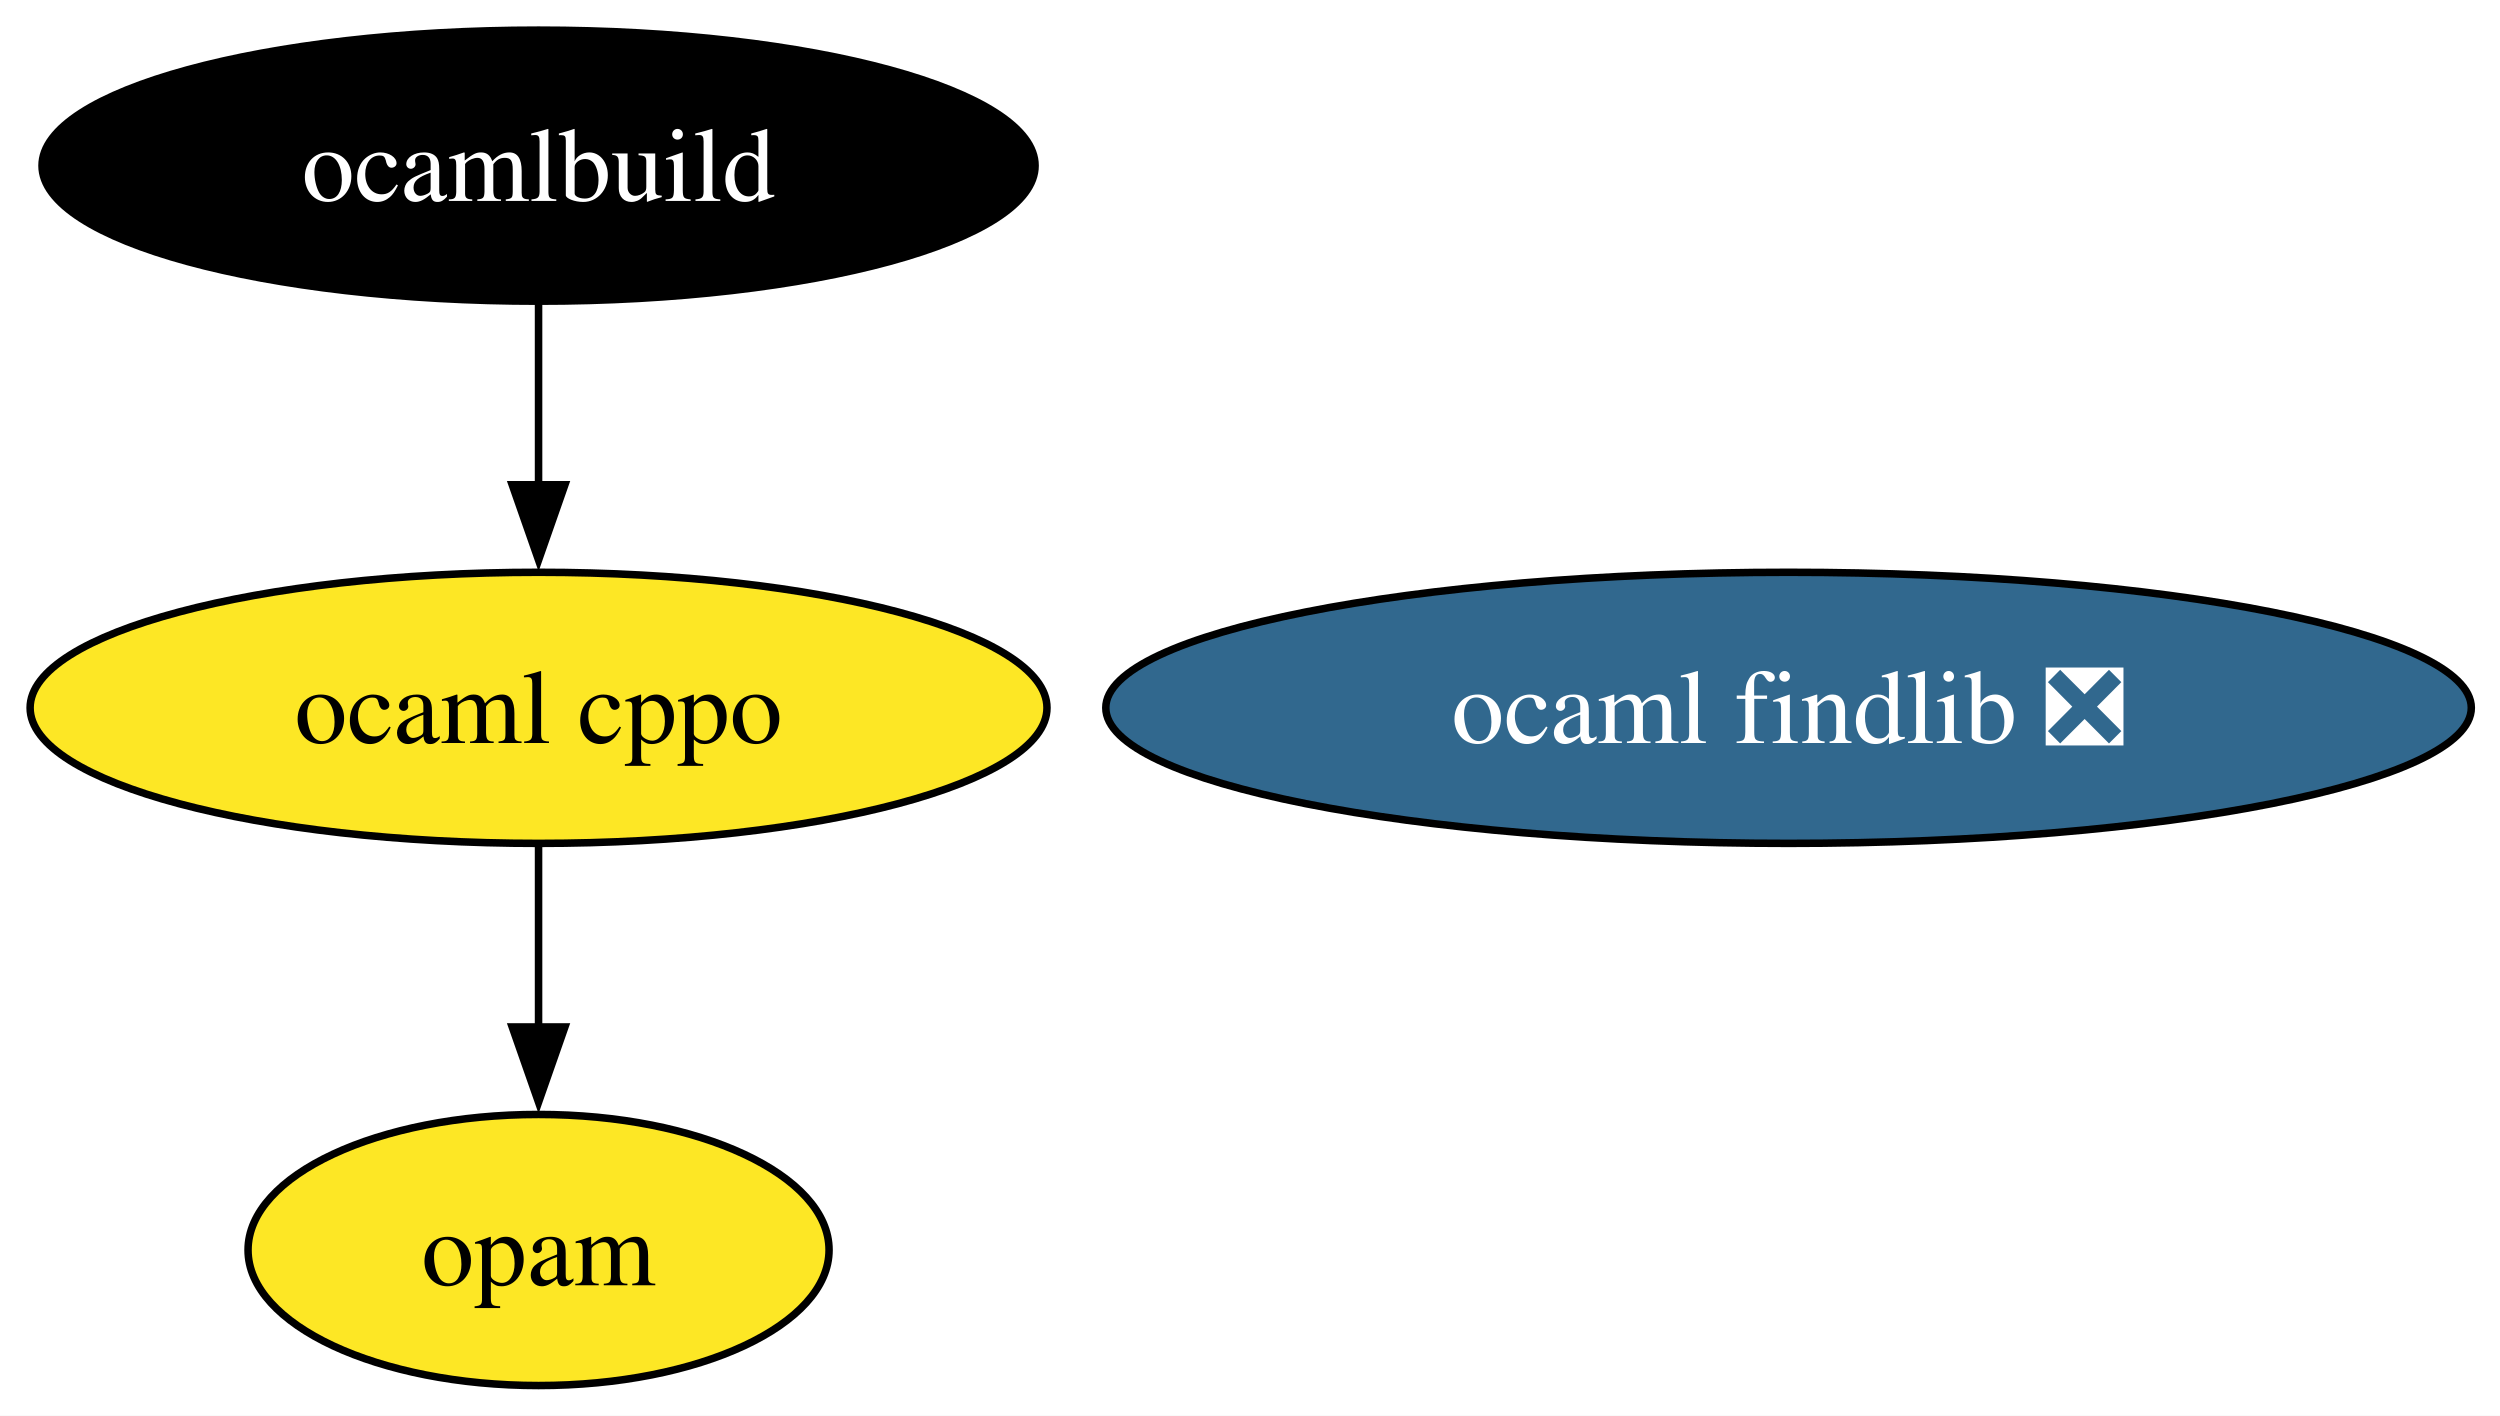
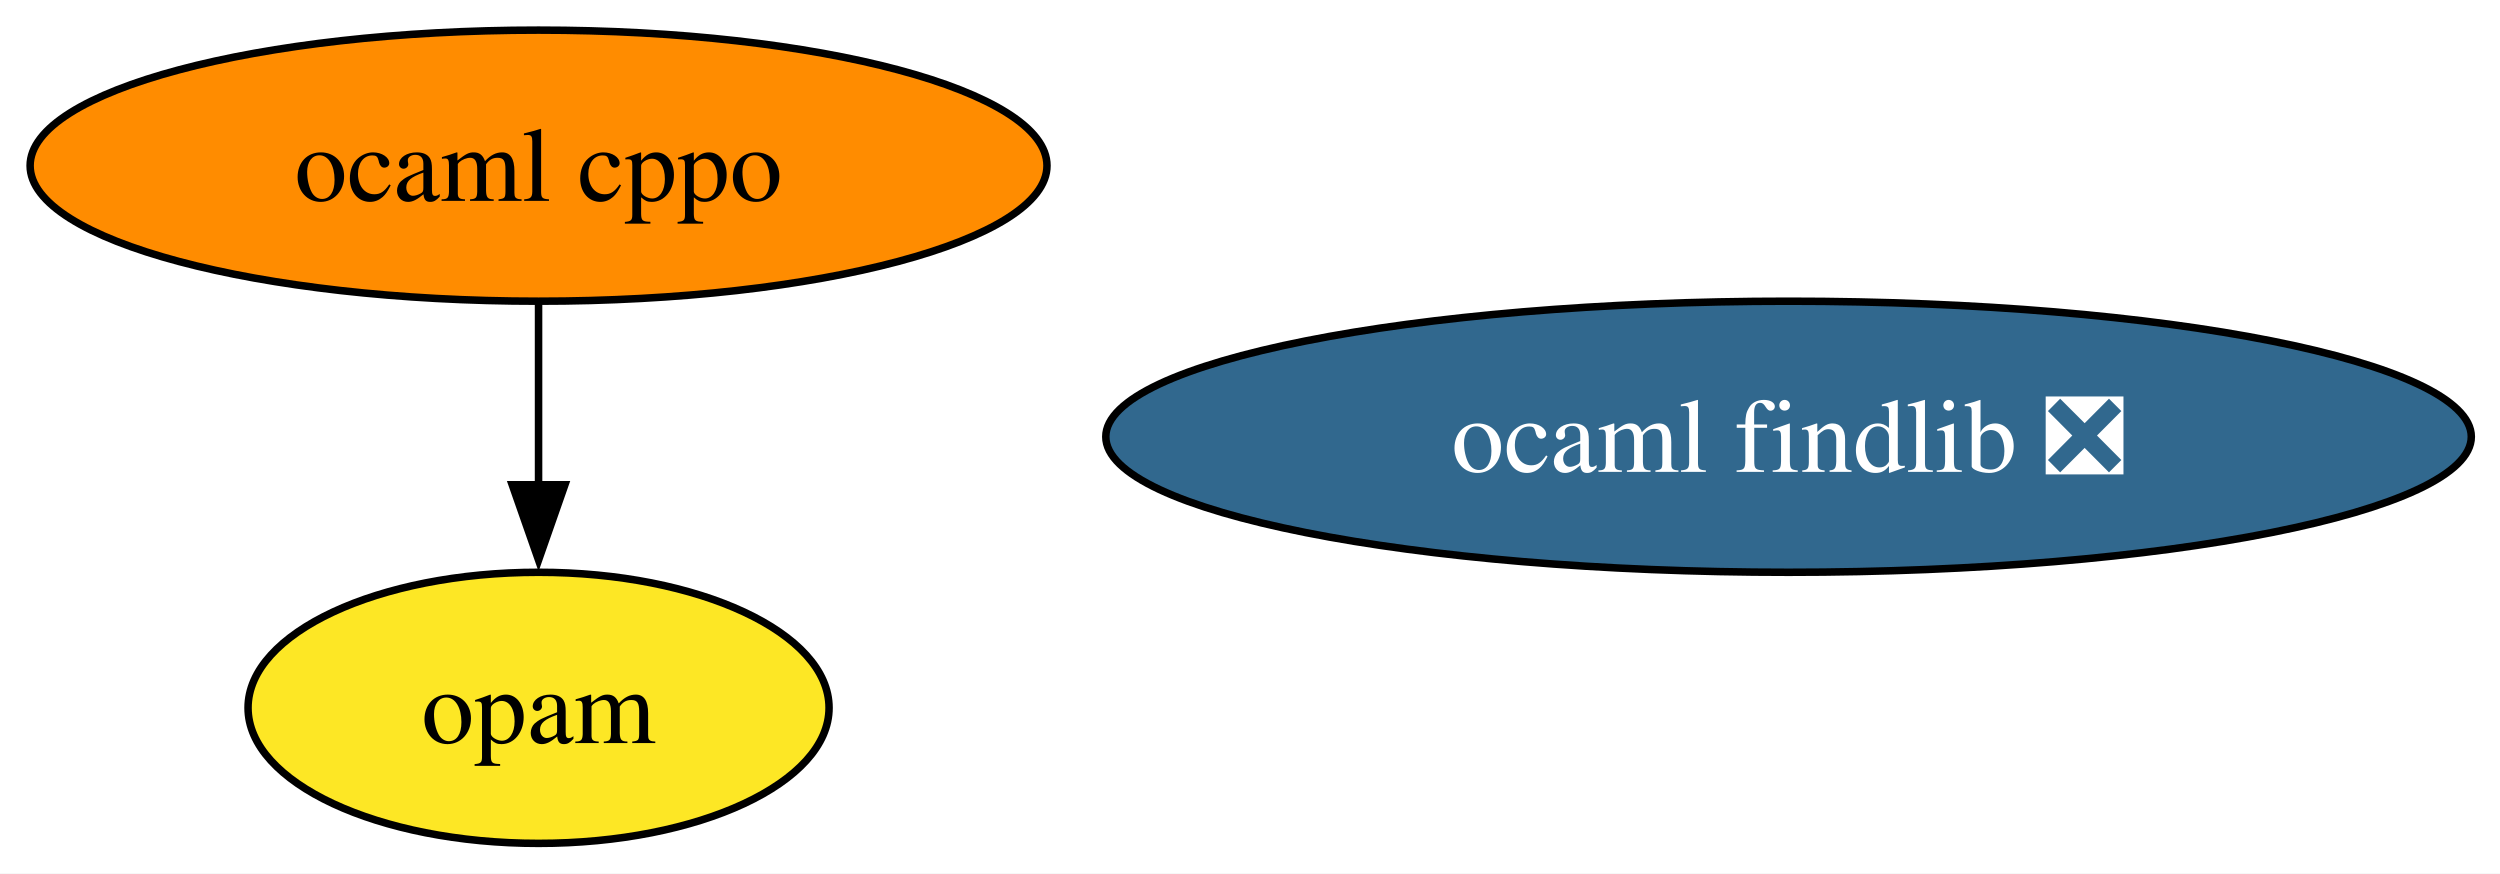
- <svg xmlns="http://www.w3.org/2000/svg" xmlns:xlink="http://www.w3.org/1999/xlink" width="332pt" height="188pt" viewBox="0.00 0.00 332.00 188.00">
-   <g id="graph0" class="graph" transform="scale(1 1) rotate(0) translate(4 184)">
-     <polygon fill="white" stroke="none" points="-4,4 -4,-184 328.18,-184 328.18,4 -4,4" />
+ <svg xmlns="http://www.w3.org/2000/svg" xmlns:xlink="http://www.w3.org/1999/xlink" width="332pt" height="116pt" viewBox="0.00 0.00 332.00 116.00">
+   <g id="graph0" class="graph" transform="scale(1 1) rotate(0) translate(4 112)">
+     <polygon fill="white" stroke="none" points="-4,4 -4,-112 328.18,-112 328.18,4 -4,4" />
    <g id="node1" class="node">
      <g id="a_node1">
        <a xlink:href="https://github.com/conda-forge/ocaml-cppo-feedstock" xlink:title="ocaml cppo">
-           <ellipse fill="#fde725" stroke="black" cx="67.52" cy="-90" rx="67.52" ry="18" />
+           <ellipse fill="#ff8c00" stroke="black" cx="67.52" cy="-90" rx="67.52" ry="18" />
          <text xml:space="preserve" text-anchor="middle" x="67.52" y="-85.33" font-family="Times,serif" font-size="14.00">ocaml cppo</text>
        </a>
      </g>
    </g>
-     <g id="node4" class="node">
-       <g id="a_node4">
+     <g id="node3" class="node">
+       <g id="a_node3">
        <a xlink:href="https://github.com/conda-forge/opam-feedstock" xlink:title="opam">
          <ellipse fill="#fde725" stroke="black" cx="67.52" cy="-18" rx="38.58" ry="18" />
          <text xml:space="preserve" text-anchor="middle" x="67.52" y="-13.32" font-family="Times,serif" font-size="14.00">opam</text>
        </a>
      </g>
    </g>
    <g id="edge1" class="edge">
      <path fill="none" stroke="black" d="M67.52,-71.7C67.52,-64.41 67.52,-55.73 67.52,-47.54" />
      <polygon fill="black" stroke="black" points="71.02,-47.62 67.52,-37.62 64.02,-47.62 71.02,-47.62" />
    </g>
    <g id="node2" class="node">
      <g id="a_node2">
        <a xlink:href="https://github.com/conda-forge/ocaml-findlib-feedstock/pull/21" xlink:title="ocaml findlib ❎">
-           <ellipse fill="#31688e" stroke="black" cx="233.52" cy="-90" rx="90.67" ry="18" />
-           <text xml:space="preserve" text-anchor="middle" x="233.52" y="-85.33" font-family="Times,serif" font-size="14.00" fill="white">ocaml findlib ❎</text>
+           <ellipse fill="#31688e" stroke="black" cx="233.52" cy="-54" rx="90.67" ry="18" />
+           <text xml:space="preserve" text-anchor="middle" x="233.52" y="-49.33" font-family="Times,serif" font-size="14.00" fill="white">ocaml findlib ❎</text>
        </a>
      </g>
    </g>
-     <g id="node3" class="node">
-       <g id="a_node3">
-         <a xlink:href="https://github.com/conda-forge/ocamlbuild-feedstock" xlink:title="ocamlbuild">
-           <ellipse fill="#000000" stroke="black" cx="67.52" cy="-162" rx="65.94" ry="18" />
-           <text xml:space="preserve" text-anchor="middle" x="67.52" y="-157.32" font-family="Times,serif" font-size="14.00" fill="white">ocamlbuild</text>
-         </a>
-       </g>
-     </g>
-     <g id="edge2" class="edge">
-       <path fill="none" stroke="black" d="M67.52,-143.7C67.52,-136.41 67.52,-127.73 67.52,-119.54" />
-       <polygon fill="black" stroke="black" points="71.02,-119.62 67.52,-109.62 64.02,-119.62 71.02,-119.62" />
-     </g>
  </g>
</svg>
